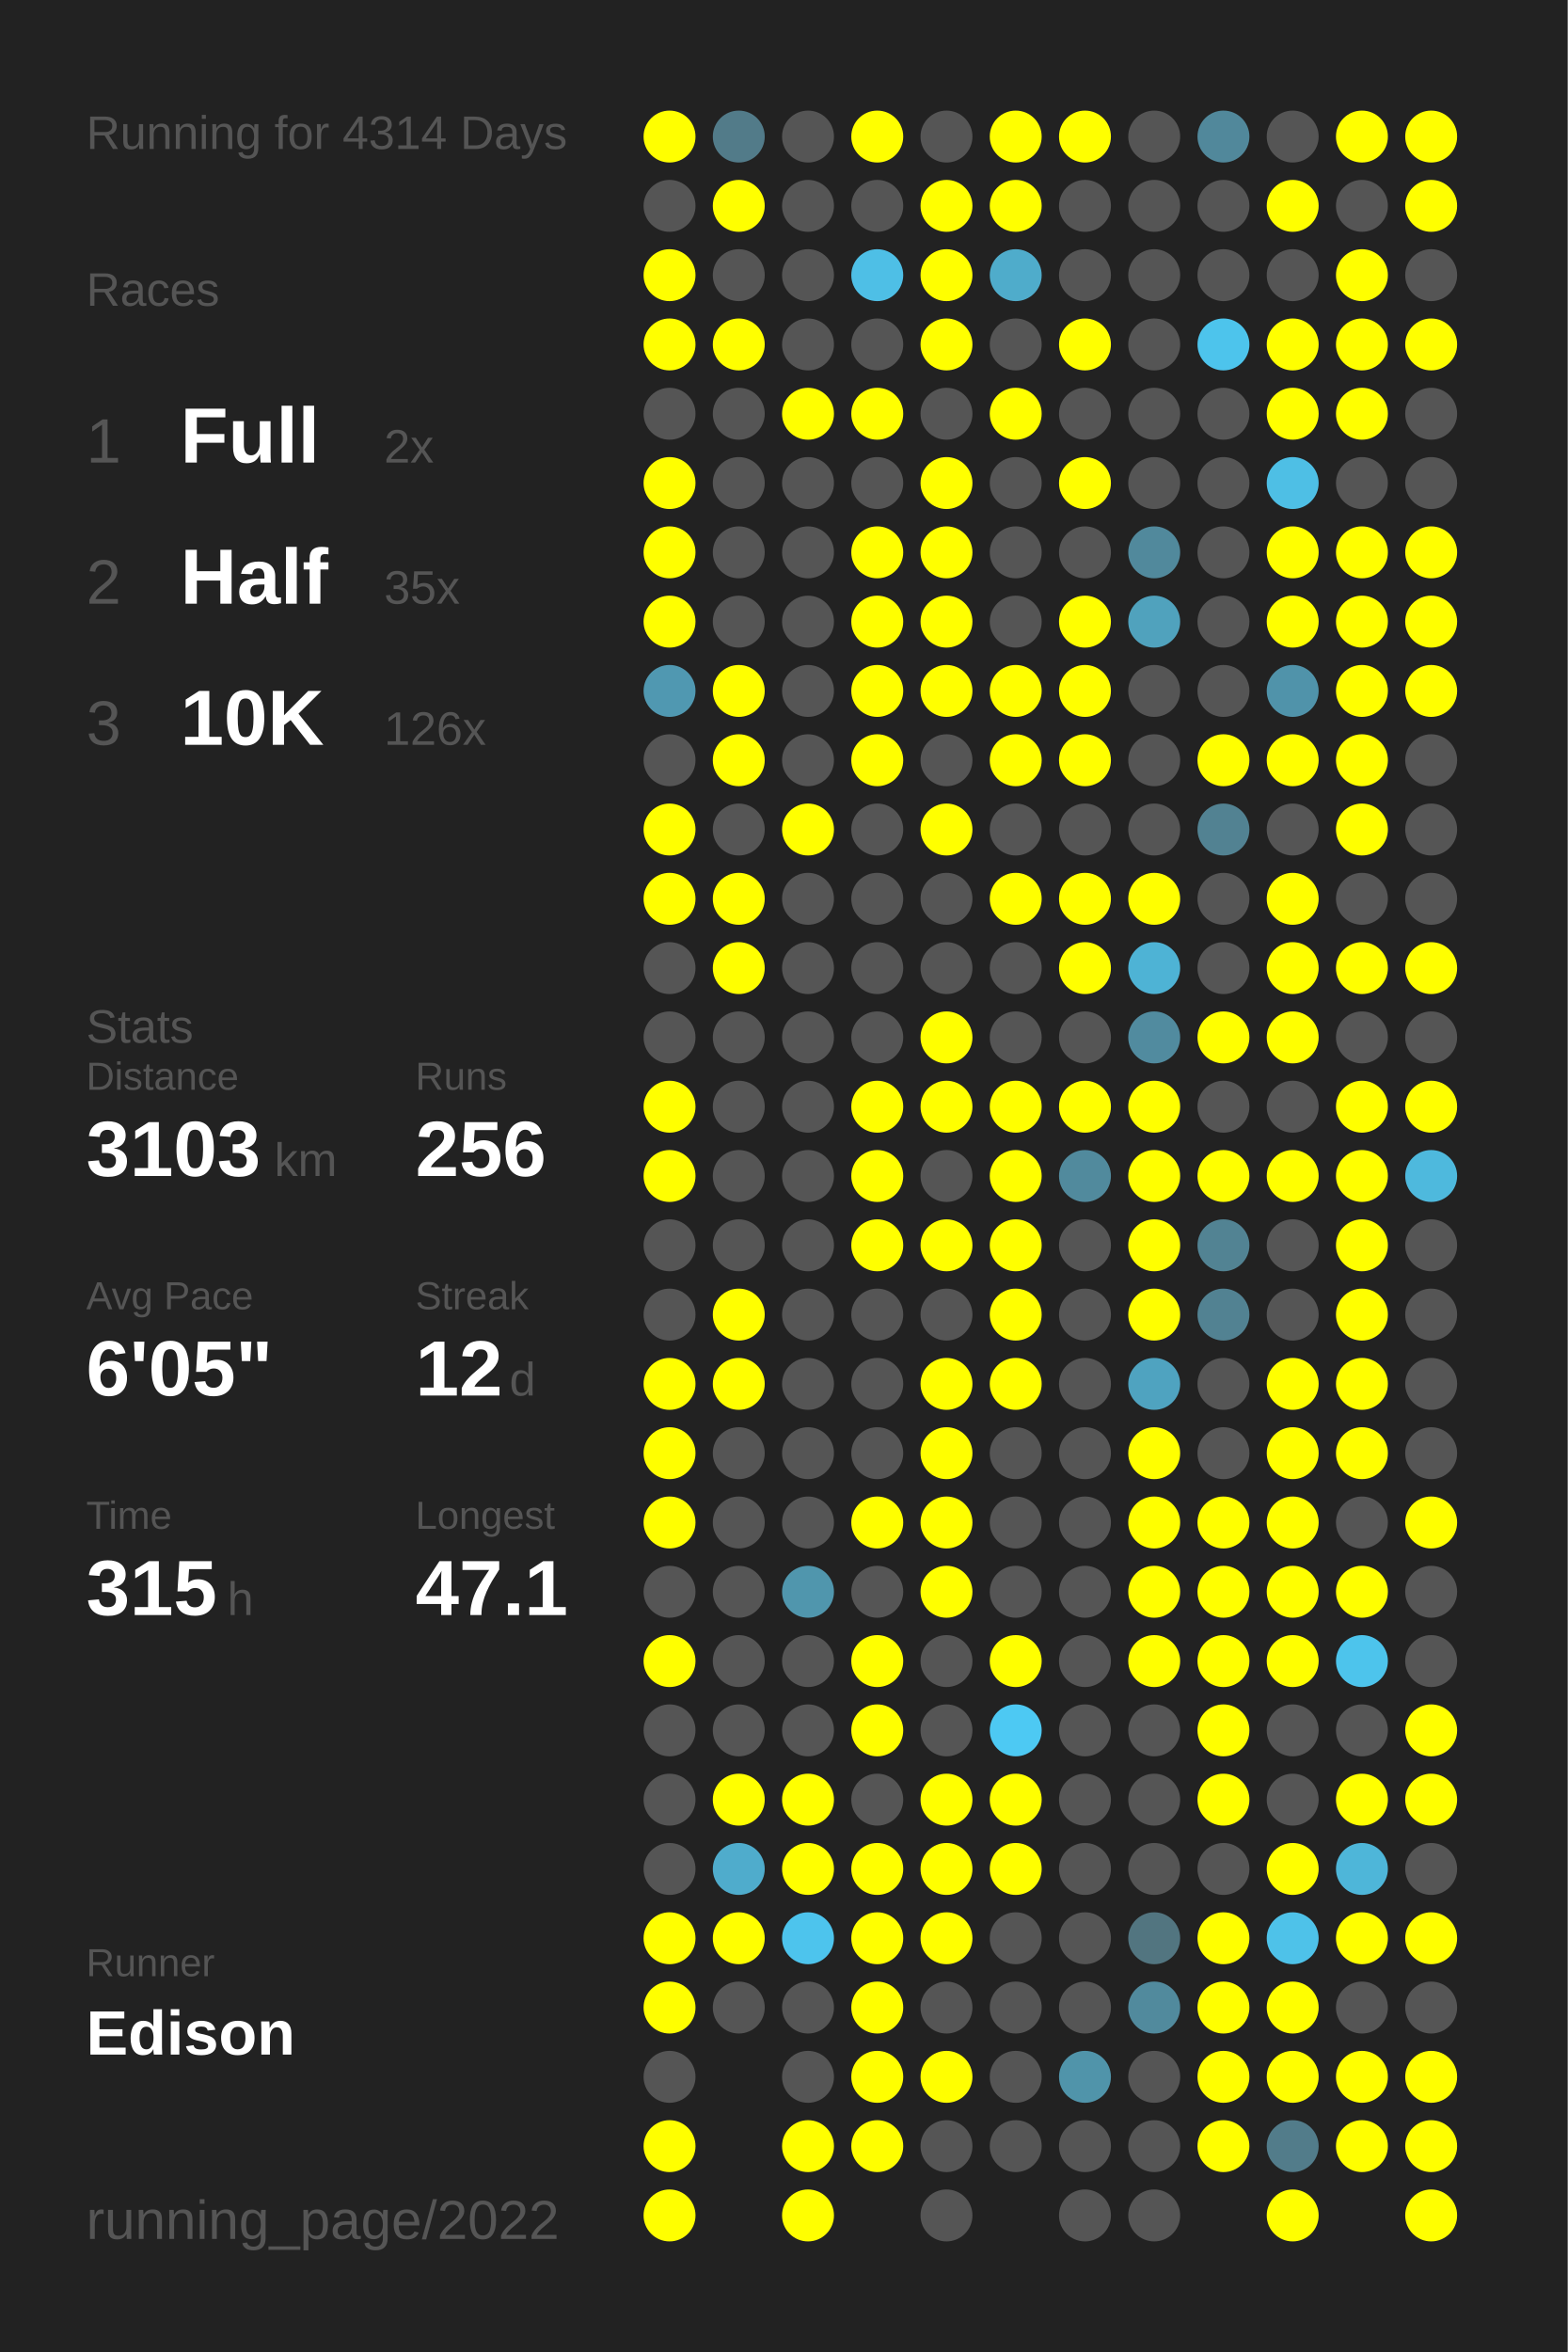
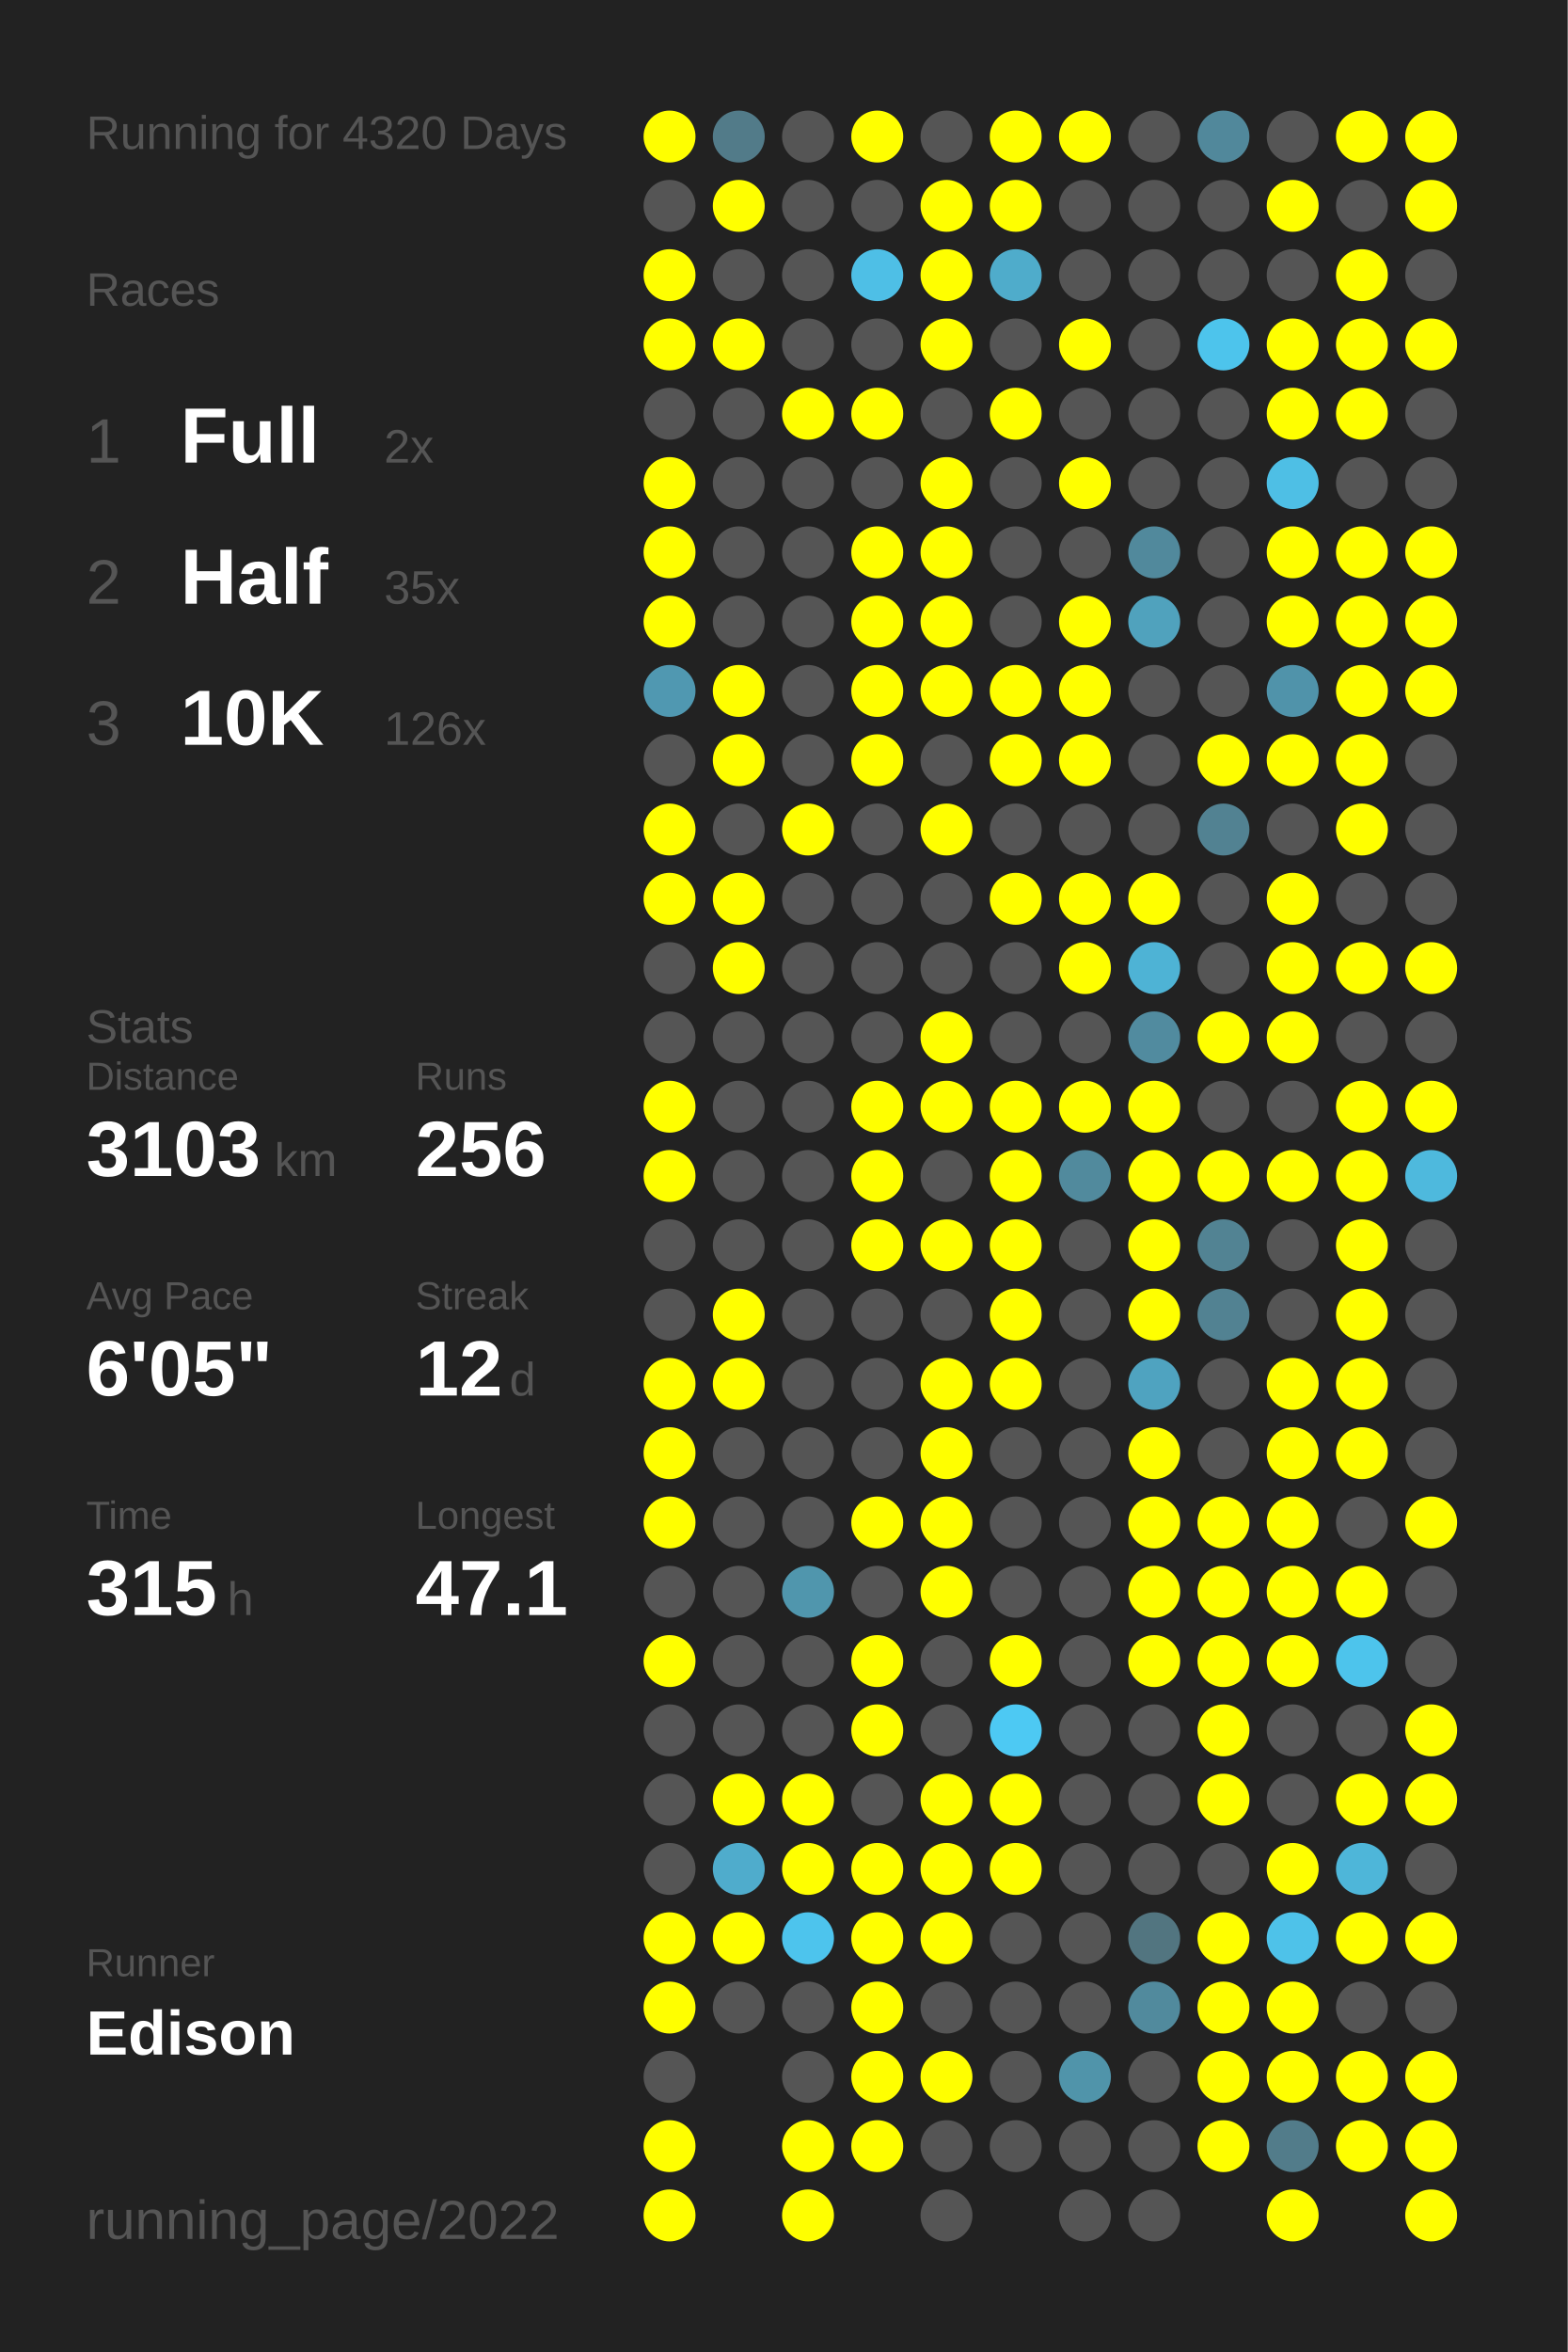
<svg xmlns="http://www.w3.org/2000/svg" baseProfile="full" height="300mm" version="1.1" viewBox="0,0,200,300" width="200mm">
  <defs />
  <rect fill="#222222" height="300" width="200" x="0" y="0" />
-   <text fill="#555555" style="font-size:6px; font-family:Arial;" x="11" y="19">Running for 4314 Days</text>
+   <text fill="#555555" style="font-size:6px; font-family:Arial;" x="11" y="19">Running for 4320 Days</text>
  <text fill="#555555" style="font-size:6px; font-family:Arial;" x="11" y="39">Races</text>
  <text fill="#555555" style="font-size:8px; font-family:Arial;" x="11" y="59">1</text>
  <text fill="#FFFFFF" style="font-size:10px; font-family:Arial; font-weight:bold;" x="23" y="59">Full</text>
  <text fill="#555555" style="font-size:6px; font-family:Arial;" x="49" y="59">2x</text>
  <text fill="#555555" style="font-size:8px; font-family:Arial;" x="11" y="77">2</text>
  <text fill="#FFFFFF" style="font-size:10px; font-family:Arial; font-weight:bold;" x="23" y="77">Half</text>
  <text fill="#555555" style="font-size:6px; font-family:Arial;" x="49" y="77">35x</text>
  <text fill="#555555" style="font-size:8px; font-family:Arial;" x="11" y="95">3</text>
  <text fill="#FFFFFF" style="font-size:10px; font-family:Arial; font-weight:bold;" x="23" y="95">10K</text>
  <text fill="#555555" style="font-size:6px; font-family:Arial;" x="49" y="95">126x</text>
  <text fill="#555555" style="font-size:6px; font-family:Arial;" x="11" y="133">Stats</text>
  <text fill="#555555" style="font-size:5px; font-family:Arial;" x="11" y="139">Distance</text>
  <text fill="#FFFFFF" style="font-size:10px; font-family:Arial; font-weight:bold;" x="11" y="150">3103</text>
  <text fill="#555555" style="font-size:6px; font-family:Arial;" x="35" y="150">km</text>
  <text fill="#555555" style="font-size:5px; font-family:Arial;" x="53" y="139">Runs</text>
  <text fill="#FFFFFF" style="font-size:10px; font-family:Arial; font-weight:bold;" x="53" y="150">256</text>
  <text fill="#555555" style="font-size:5px; font-family:Arial;" x="11" y="167">Avg Pace</text>
  <text fill="#FFFFFF" style="font-size:10px; font-family:Arial; font-weight:bold;" x="11" y="178">6'05"</text>
  <text fill="#555555" style="font-size:5px; font-family:Arial;" x="53" y="167">Streak</text>
  <text fill="#FFFFFF" style="font-size:10px; font-family:Arial; font-weight:bold;" x="53" y="178">12</text>
  <text fill="#555555" style="font-size:6px; font-family:Arial;" x="65" y="178">d</text>
  <text fill="#555555" style="font-size:5px; font-family:Arial;" x="11" y="195">Time</text>
  <text fill="#FFFFFF" style="font-size:10px; font-family:Arial; font-weight:bold;" x="11" y="206">315</text>
  <text fill="#555555" style="font-size:6px; font-family:Arial;" x="29" y="206">h</text>
  <text fill="#555555" style="font-size:5px; font-family:Arial;" x="53" y="195">Longest</text>
  <text fill="#FFFFFF" style="font-size:10px; font-family:Arial; font-weight:bold;" x="53" y="206">47.1</text>
  <text fill="#555555" style="font-size:5px; font-family:Arial;" x="11" y="252.065">Runner</text>
  <text fill="#FFFFFF" style="font-size:8px; font-family:Arial; font-weight:bold;" x="11" y="262.065">Edison</text>
  <text fill="#555555" style="font-size:7px; font-family:Arial;" x="11" y="285.581">running_page/2022</text>
  <circle cx="85.417" cy="17.419" fill="#FFFF00" r="3.312" />
  <circle cx="85.417" cy="26.258" fill="#555555" r="3.312" />
  <circle cx="85.417" cy="35.097" fill="#FFFF00" r="3.312" />
  <circle cx="85.417" cy="43.935" fill="#FFFF00" r="3.312" />
  <circle cx="85.417" cy="52.774" fill="#555555" r="3.312" />
  <circle cx="85.417" cy="61.613" fill="#FFFF00" r="3.312" />
  <circle cx="85.417" cy="70.452" fill="#FFFF00" r="3.312" />
  <circle cx="85.417" cy="79.29" fill="#FFFF00" r="3.312" />
  <circle cx="85.417" cy="88.129" fill="#5098b1" r="3.312" />
  <circle cx="85.417" cy="96.968" fill="#555555" r="3.312" />
  <circle cx="85.417" cy="105.806" fill="#FFFF00" r="3.312" />
  <circle cx="85.417" cy="114.645" fill="#FFFF00" r="3.312" />
  <circle cx="85.417" cy="123.484" fill="#555555" r="3.312" />
  <circle cx="85.417" cy="132.323" fill="#555555" r="3.312" />
  <circle cx="85.417" cy="141.161" fill="#FFFF00" r="3.312" />
  <circle cx="85.417" cy="150" fill="#FFFF00" r="3.312" />
  <circle cx="85.417" cy="158.839" fill="#555555" r="3.312" />
  <circle cx="85.417" cy="167.677" fill="#555555" r="3.312" />
  <circle cx="85.417" cy="176.516" fill="#FFFF00" r="3.312" />
  <circle cx="85.417" cy="185.355" fill="#FFFF00" r="3.312" />
  <circle cx="85.417" cy="194.194" fill="#FFFF00" r="3.312" />
  <circle cx="85.417" cy="203.032" fill="#555555" r="3.312" />
  <circle cx="85.417" cy="211.871" fill="#FFFF00" r="3.312" />
  <circle cx="85.417" cy="220.71" fill="#555555" r="3.312" />
  <circle cx="85.417" cy="229.548" fill="#555555" r="3.312" />
  <circle cx="85.417" cy="238.387" fill="#555555" r="3.312" />
  <circle cx="85.417" cy="247.226" fill="#FFFF00" r="3.312" />
  <circle cx="85.417" cy="256.065" fill="#FFFF00" r="3.312" />
  <circle cx="85.417" cy="264.903" fill="#555555" r="3.312" />
  <circle cx="85.417" cy="273.742" fill="#FFFF00" r="3.312" />
  <circle cx="85.417" cy="282.581" fill="#FFFF00" r="3.312" />
  <circle cx="94.25" cy="17.419" fill="#527b89" r="3.312" />
  <circle cx="94.25" cy="26.258" fill="#FFFF00" r="3.312" />
  <circle cx="94.25" cy="35.097" fill="#555555" r="3.312" />
  <circle cx="94.25" cy="43.935" fill="#FFFF00" r="3.312" />
  <circle cx="94.25" cy="52.774" fill="#555555" r="3.312" />
  <circle cx="94.25" cy="61.613" fill="#555555" r="3.312" />
  <circle cx="94.25" cy="70.452" fill="#555555" r="3.312" />
  <circle cx="94.25" cy="79.29" fill="#555555" r="3.312" />
  <circle cx="94.25" cy="88.129" fill="#FFFF00" r="3.312" />
  <circle cx="94.25" cy="96.968" fill="#FFFF00" r="3.312" />
  <circle cx="94.25" cy="105.806" fill="#555555" r="3.312" />
  <circle cx="94.25" cy="114.645" fill="#FFFF00" r="3.312" />
  <circle cx="94.25" cy="123.484" fill="#FFFF00" r="3.312" />
  <circle cx="94.25" cy="132.323" fill="#555555" r="3.312" />
  <circle cx="94.25" cy="141.161" fill="#555555" r="3.312" />
  <circle cx="94.25" cy="150" fill="#555555" r="3.312" />
  <circle cx="94.25" cy="158.839" fill="#555555" r="3.312" />
  <circle cx="94.25" cy="167.677" fill="#FFFF00" r="3.312" />
  <circle cx="94.25" cy="176.516" fill="#FFFF00" r="3.312" />
  <circle cx="94.25" cy="185.355" fill="#555555" r="3.312" />
  <circle cx="94.25" cy="194.194" fill="#555555" r="3.312" />
  <circle cx="94.25" cy="203.032" fill="#555555" r="3.312" />
  <circle cx="94.25" cy="211.871" fill="#555555" r="3.312" />
  <circle cx="94.25" cy="220.71" fill="#555555" r="3.312" />
  <circle cx="94.25" cy="229.548" fill="#FFFF00" r="3.312" />
  <circle cx="94.25" cy="238.387" fill="#4faccc" r="3.312" />
  <circle cx="94.25" cy="247.226" fill="#FFFF00" r="3.312" />
  <circle cx="94.25" cy="256.065" fill="#555555" r="3.312" />
  <circle cx="103.083" cy="17.419" fill="#555555" r="3.312" />
  <circle cx="103.083" cy="26.258" fill="#555555" r="3.312" />
  <circle cx="103.083" cy="35.097" fill="#555555" r="3.312" />
  <circle cx="103.083" cy="43.935" fill="#555555" r="3.312" />
  <circle cx="103.083" cy="52.774" fill="#FFFF00" r="3.312" />
  <circle cx="103.083" cy="61.613" fill="#555555" r="3.312" />
  <circle cx="103.083" cy="70.452" fill="#555555" r="3.312" />
  <circle cx="103.083" cy="79.29" fill="#555555" r="3.312" />
  <circle cx="103.083" cy="88.129" fill="#555555" r="3.312" />
  <circle cx="103.083" cy="96.968" fill="#555555" r="3.312" />
  <circle cx="103.083" cy="105.806" fill="#FFFF00" r="3.312" />
  <circle cx="103.083" cy="114.645" fill="#555555" r="3.312" />
  <circle cx="103.083" cy="123.484" fill="#555555" r="3.312" />
  <circle cx="103.083" cy="132.323" fill="#555555" r="3.312" />
  <circle cx="103.083" cy="141.161" fill="#555555" r="3.312" />
  <circle cx="103.083" cy="150" fill="#555555" r="3.312" />
  <circle cx="103.083" cy="158.839" fill="#555555" r="3.312" />
  <circle cx="103.083" cy="167.677" fill="#555555" r="3.312" />
  <circle cx="103.083" cy="176.516" fill="#555555" r="3.312" />
  <circle cx="103.083" cy="185.355" fill="#555555" r="3.312" />
  <circle cx="103.083" cy="194.194" fill="#555555" r="3.312" />
  <circle cx="103.083" cy="203.032" fill="#5096ad" r="3.312" />
  <circle cx="103.083" cy="211.871" fill="#555555" r="3.312" />
  <circle cx="103.083" cy="220.71" fill="#555555" r="3.312" />
  <circle cx="103.083" cy="229.548" fill="#FFFF00" r="3.312" />
  <circle cx="103.083" cy="238.387" fill="#FFFF00" r="3.312" />
  <circle cx="103.083" cy="247.226" fill="#4dc4ed" r="3.312" />
  <circle cx="103.083" cy="256.065" fill="#555555" r="3.312" />
  <circle cx="103.083" cy="264.903" fill="#555555" r="3.312" />
  <circle cx="103.083" cy="273.742" fill="#FFFF00" r="3.312" />
  <circle cx="103.083" cy="282.581" fill="#FFFF00" r="3.312" />
  <circle cx="111.917" cy="17.419" fill="#FFFF00" r="3.312" />
  <circle cx="111.917" cy="26.258" fill="#555555" r="3.312" />
  <circle cx="111.917" cy="35.097" fill="#4ebfe6" r="3.312" />
  <circle cx="111.917" cy="43.935" fill="#555555" r="3.312" />
  <circle cx="111.917" cy="52.774" fill="#FFFF00" r="3.312" />
  <circle cx="111.917" cy="61.613" fill="#555555" r="3.312" />
  <circle cx="111.917" cy="70.452" fill="#FFFF00" r="3.312" />
  <circle cx="111.917" cy="79.29" fill="#FFFF00" r="3.312" />
  <circle cx="111.917" cy="88.129" fill="#FFFF00" r="3.312" />
  <circle cx="111.917" cy="96.968" fill="#FFFF00" r="3.312" />
  <circle cx="111.917" cy="105.806" fill="#555555" r="3.312" />
  <circle cx="111.917" cy="114.645" fill="#555555" r="3.312" />
  <circle cx="111.917" cy="123.484" fill="#555555" r="3.312" />
  <circle cx="111.917" cy="132.323" fill="#555555" r="3.312" />
  <circle cx="111.917" cy="141.161" fill="#FFFF00" r="3.312" />
  <circle cx="111.917" cy="150" fill="#FFFF00" r="3.312" />
  <circle cx="111.917" cy="158.839" fill="#FFFF00" r="3.312" />
  <circle cx="111.917" cy="167.677" fill="#555555" r="3.312" />
  <circle cx="111.917" cy="176.516" fill="#555555" r="3.312" />
  <circle cx="111.917" cy="185.355" fill="#555555" r="3.312" />
  <circle cx="111.917" cy="194.194" fill="#FFFF00" r="3.312" />
  <circle cx="111.917" cy="203.032" fill="#555555" r="3.312" />
  <circle cx="111.917" cy="211.871" fill="#FFFF00" r="3.312" />
  <circle cx="111.917" cy="220.71" fill="#FFFF00" r="3.312" />
  <circle cx="111.917" cy="229.548" fill="#555555" r="3.312" />
  <circle cx="111.917" cy="238.387" fill="#FFFF00" r="3.312" />
  <circle cx="111.917" cy="247.226" fill="#FFFF00" r="3.312" />
  <circle cx="111.917" cy="256.065" fill="#FFFF00" r="3.312" />
  <circle cx="111.917" cy="264.903" fill="#FFFF00" r="3.312" />
  <circle cx="111.917" cy="273.742" fill="#FFFF00" r="3.312" />
  <circle cx="120.75" cy="17.419" fill="#555555" r="3.312" />
  <circle cx="120.75" cy="26.258" fill="#FFFF00" r="3.312" />
  <circle cx="120.75" cy="35.097" fill="#FFFF00" r="3.312" />
  <circle cx="120.75" cy="43.935" fill="#FFFF00" r="3.312" />
  <circle cx="120.75" cy="52.774" fill="#555555" r="3.312" />
  <circle cx="120.75" cy="61.613" fill="#FFFF00" r="3.312" />
  <circle cx="120.75" cy="70.452" fill="#FFFF00" r="3.312" />
  <circle cx="120.75" cy="79.29" fill="#FFFF00" r="3.312" />
  <circle cx="120.75" cy="88.129" fill="#FFFF00" r="3.312" />
  <circle cx="120.75" cy="96.968" fill="#555555" r="3.312" />
  <circle cx="120.75" cy="105.806" fill="#FFFF00" r="3.312" />
  <circle cx="120.75" cy="114.645" fill="#555555" r="3.312" />
  <circle cx="120.75" cy="123.484" fill="#555555" r="3.312" />
  <circle cx="120.75" cy="132.323" fill="#FFFF00" r="3.312" />
  <circle cx="120.75" cy="141.161" fill="#FFFF00" r="3.312" />
  <circle cx="120.75" cy="150" fill="#555555" r="3.312" />
  <circle cx="120.75" cy="158.839" fill="#FFFF00" r="3.312" />
  <circle cx="120.75" cy="167.677" fill="#555555" r="3.312" />
  <circle cx="120.75" cy="176.516" fill="#FFFF00" r="3.312" />
  <circle cx="120.75" cy="185.355" fill="#FFFF00" r="3.312" />
  <circle cx="120.75" cy="194.194" fill="#FFFF00" r="3.312" />
  <circle cx="120.75" cy="203.032" fill="#FFFF00" r="3.312" />
  <circle cx="120.75" cy="211.871" fill="#555555" r="3.312" />
  <circle cx="120.75" cy="220.71" fill="#555555" r="3.312" />
  <circle cx="120.75" cy="229.548" fill="#FFFF00" r="3.312" />
  <circle cx="120.75" cy="238.387" fill="#FFFF00" r="3.312" />
  <circle cx="120.75" cy="247.226" fill="#FFFF00" r="3.312" />
  <circle cx="120.75" cy="256.065" fill="#555555" r="3.312" />
  <circle cx="120.75" cy="264.903" fill="#FFFF00" r="3.312" />
  <circle cx="120.75" cy="273.742" fill="#555555" r="3.312" />
  <circle cx="120.75" cy="282.581" fill="#555555" r="3.312" />
  <circle cx="129.583" cy="17.419" fill="#FFFF00" r="3.312" />
  <circle cx="129.583" cy="26.258" fill="#FFFF00" r="3.312" />
  <circle cx="129.583" cy="35.097" fill="#4faccb" r="3.312" />
  <circle cx="129.583" cy="43.935" fill="#555555" r="3.312" />
  <circle cx="129.583" cy="52.774" fill="#FFFF00" r="3.312" />
  <circle cx="129.583" cy="61.613" fill="#555555" r="3.312" />
  <circle cx="129.583" cy="70.452" fill="#555555" r="3.312" />
  <circle cx="129.583" cy="79.29" fill="#555555" r="3.312" />
  <circle cx="129.583" cy="88.129" fill="#FFFF00" r="3.312" />
  <circle cx="129.583" cy="96.968" fill="#FFFF00" r="3.312" />
  <circle cx="129.583" cy="105.806" fill="#555555" r="3.312" />
  <circle cx="129.583" cy="114.645" fill="#FFFF00" r="3.312" />
  <circle cx="129.583" cy="123.484" fill="#555555" r="3.312" />
  <circle cx="129.583" cy="132.323" fill="#555555" r="3.312" />
  <circle cx="129.583" cy="141.161" fill="#FFFF00" r="3.312" />
  <circle cx="129.583" cy="150" fill="#FFFF00" r="3.312" />
  <circle cx="129.583" cy="158.839" fill="#FFFF00" r="3.312" />
  <circle cx="129.583" cy="167.677" fill="#FFFF00" r="3.312" />
  <circle cx="129.583" cy="176.516" fill="#FFFF00" r="3.312" />
  <circle cx="129.583" cy="185.355" fill="#555555" r="3.312" />
  <circle cx="129.583" cy="194.194" fill="#555555" r="3.312" />
  <circle cx="129.583" cy="203.032" fill="#555555" r="3.312" />
  <circle cx="129.583" cy="211.871" fill="#FFFF00" r="3.312" />
  <circle cx="129.583" cy="220.71" fill="#4dc9f3" r="3.312" />
  <circle cx="129.583" cy="229.548" fill="#FFFF00" r="3.312" />
  <circle cx="129.583" cy="238.387" fill="#FFFF00" r="3.312" />
  <circle cx="129.583" cy="247.226" fill="#555555" r="3.312" />
  <circle cx="129.583" cy="256.065" fill="#555555" r="3.312" />
  <circle cx="129.583" cy="264.903" fill="#555555" r="3.312" />
  <circle cx="129.583" cy="273.742" fill="#555555" r="3.312" />
  <circle cx="138.417" cy="17.419" fill="#FFFF00" r="3.312" />
  <circle cx="138.417" cy="26.258" fill="#555555" r="3.312" />
  <circle cx="138.417" cy="35.097" fill="#555555" r="3.312" />
  <circle cx="138.417" cy="43.935" fill="#FFFF00" r="3.312" />
  <circle cx="138.417" cy="52.774" fill="#555555" r="3.312" />
  <circle cx="138.417" cy="61.613" fill="#FFFF00" r="3.312" />
  <circle cx="138.417" cy="70.452" fill="#555555" r="3.312" />
  <circle cx="138.417" cy="79.29" fill="#FFFF00" r="3.312" />
  <circle cx="138.417" cy="88.129" fill="#FFFF00" r="3.312" />
  <circle cx="138.417" cy="96.968" fill="#FFFF00" r="3.312" />
  <circle cx="138.417" cy="105.806" fill="#555555" r="3.312" />
  <circle cx="138.417" cy="114.645" fill="#FFFF00" r="3.312" />
  <circle cx="138.417" cy="123.484" fill="#FFFF00" r="3.312" />
  <circle cx="138.417" cy="132.323" fill="#555555" r="3.312" />
  <circle cx="138.417" cy="141.161" fill="#FFFF00" r="3.312" />
  <circle cx="138.417" cy="150" fill="#518a9d" r="3.312" />
  <circle cx="138.417" cy="158.839" fill="#555555" r="3.312" />
  <circle cx="138.417" cy="167.677" fill="#555555" r="3.312" />
  <circle cx="138.417" cy="176.516" fill="#555555" r="3.312" />
  <circle cx="138.417" cy="185.355" fill="#555555" r="3.312" />
  <circle cx="138.417" cy="194.194" fill="#555555" r="3.312" />
  <circle cx="138.417" cy="203.032" fill="#555555" r="3.312" />
  <circle cx="138.417" cy="211.871" fill="#555555" r="3.312" />
  <circle cx="138.417" cy="220.71" fill="#555555" r="3.312" />
  <circle cx="138.417" cy="229.548" fill="#555555" r="3.312" />
  <circle cx="138.417" cy="238.387" fill="#555555" r="3.312" />
  <circle cx="138.417" cy="247.226" fill="#555555" r="3.312" />
  <circle cx="138.417" cy="256.065" fill="#555555" r="3.312" />
  <circle cx="138.417" cy="264.903" fill="#5094aa" r="3.312" />
  <circle cx="138.417" cy="273.742" fill="#555555" r="3.312" />
  <circle cx="138.417" cy="282.581" fill="#555555" r="3.312" />
  <circle cx="147.25" cy="17.419" fill="#555555" r="3.312" />
  <circle cx="147.25" cy="26.258" fill="#555555" r="3.312" />
  <circle cx="147.25" cy="35.097" fill="#555555" r="3.312" />
  <circle cx="147.25" cy="43.935" fill="#555555" r="3.312" />
  <circle cx="147.25" cy="52.774" fill="#555555" r="3.312" />
  <circle cx="147.25" cy="61.613" fill="#555555" r="3.312" />
  <circle cx="147.25" cy="70.452" fill="#51899c" r="3.312" />
  <circle cx="147.25" cy="79.29" fill="#50a2bd" r="3.312" />
  <circle cx="147.25" cy="88.129" fill="#555555" r="3.312" />
  <circle cx="147.25" cy="96.968" fill="#555555" r="3.312" />
  <circle cx="147.25" cy="105.806" fill="#555555" r="3.312" />
  <circle cx="147.25" cy="114.645" fill="#FFFF00" r="3.312" />
  <circle cx="147.25" cy="123.484" fill="#4eb3d5" r="3.312" />
  <circle cx="147.25" cy="132.323" fill="#518b9f" r="3.312" />
  <circle cx="147.25" cy="141.161" fill="#FFFF00" r="3.312" />
  <circle cx="147.25" cy="150" fill="#FFFF00" r="3.312" />
  <circle cx="147.25" cy="158.839" fill="#FFFF00" r="3.312" />
  <circle cx="147.25" cy="167.677" fill="#FFFF00" r="3.312" />
  <circle cx="147.25" cy="176.516" fill="#4fa3c0" r="3.312" />
  <circle cx="147.25" cy="185.355" fill="#FFFF00" r="3.312" />
  <circle cx="147.25" cy="194.194" fill="#FFFF00" r="3.312" />
  <circle cx="147.25" cy="203.032" fill="#FFFF00" r="3.312" />
  <circle cx="147.25" cy="211.871" fill="#FFFF00" r="3.312" />
  <circle cx="147.25" cy="220.71" fill="#555555" r="3.312" />
  <circle cx="147.25" cy="229.548" fill="#555555" r="3.312" />
  <circle cx="147.25" cy="238.387" fill="#555555" r="3.312" />
  <circle cx="147.25" cy="247.226" fill="#527580" r="3.312" />
  <circle cx="147.25" cy="256.065" fill="#518a9d" r="3.312" />
  <circle cx="147.25" cy="264.903" fill="#555555" r="3.312" />
  <circle cx="147.25" cy="273.742" fill="#555555" r="3.312" />
  <circle cx="147.25" cy="282.581" fill="#555555" r="3.312" />
  <circle cx="156.083" cy="17.419" fill="#51889b" r="3.312" />
  <circle cx="156.083" cy="26.258" fill="#555555" r="3.312" />
  <circle cx="156.083" cy="35.097" fill="#555555" r="3.312" />
  <circle cx="156.083" cy="43.935" fill="#4dc4ec" r="3.312" />
  <circle cx="156.083" cy="52.774" fill="#555555" r="3.312" />
  <circle cx="156.083" cy="61.613" fill="#555555" r="3.312" />
  <circle cx="156.083" cy="70.452" fill="#555555" r="3.312" />
  <circle cx="156.083" cy="79.29" fill="#555555" r="3.312" />
  <circle cx="156.083" cy="88.129" fill="#555555" r="3.312" />
  <circle cx="156.083" cy="96.968" fill="#FFFF00" r="3.312" />
  <circle cx="156.083" cy="105.806" fill="#528292" r="3.312" />
  <circle cx="156.083" cy="114.645" fill="#555555" r="3.312" />
  <circle cx="156.083" cy="123.484" fill="#555555" r="3.312" />
  <circle cx="156.083" cy="132.323" fill="#FFFF00" r="3.312" />
  <circle cx="156.083" cy="141.161" fill="#555555" r="3.312" />
  <circle cx="156.083" cy="150" fill="#FFFF00" r="3.312" />
  <circle cx="156.083" cy="158.839" fill="#528393" r="3.312" />
  <circle cx="156.083" cy="167.677" fill="#528292" r="3.312" />
  <circle cx="156.083" cy="176.516" fill="#555555" r="3.312" />
  <circle cx="156.083" cy="185.355" fill="#555555" r="3.312" />
  <circle cx="156.083" cy="194.194" fill="#FFFF00" r="3.312" />
  <circle cx="156.083" cy="203.032" fill="#FFFF00" r="3.312" />
  <circle cx="156.083" cy="211.871" fill="#FFFF00" r="3.312" />
  <circle cx="156.083" cy="220.71" fill="#FFFF00" r="3.312" />
  <circle cx="156.083" cy="229.548" fill="#FFFF00" r="3.312" />
  <circle cx="156.083" cy="238.387" fill="#555555" r="3.312" />
  <circle cx="156.083" cy="247.226" fill="#FFFF00" r="3.312" />
  <circle cx="156.083" cy="256.065" fill="#FFFF00" r="3.312" />
  <circle cx="156.083" cy="264.903" fill="#FFFF00" r="3.312" />
  <circle cx="156.083" cy="273.742" fill="#FFFF00" r="3.312" />
  <circle cx="164.917" cy="17.419" fill="#555555" r="3.312" />
  <circle cx="164.917" cy="26.258" fill="#FFFF00" r="3.312" />
  <circle cx="164.917" cy="35.097" fill="#555555" r="3.312" />
  <circle cx="164.917" cy="43.935" fill="#FFFF00" r="3.312" />
  <circle cx="164.917" cy="52.774" fill="#FFFF00" r="3.312" />
  <circle cx="164.917" cy="61.613" fill="#4ebfe5" r="3.312" />
  <circle cx="164.917" cy="70.452" fill="#FFFF00" r="3.312" />
  <circle cx="164.917" cy="79.29" fill="#FFFF00" r="3.312" />
  <circle cx="164.917" cy="88.129" fill="#5093aa" r="3.312" />
  <circle cx="164.917" cy="96.968" fill="#FFFF00" r="3.312" />
  <circle cx="164.917" cy="105.806" fill="#555555" r="3.312" />
  <circle cx="164.917" cy="114.645" fill="#FFFF00" r="3.312" />
  <circle cx="164.917" cy="123.484" fill="#FFFF00" r="3.312" />
  <circle cx="164.917" cy="132.323" fill="#FFFF00" r="3.312" />
  <circle cx="164.917" cy="141.161" fill="#555555" r="3.312" />
  <circle cx="164.917" cy="150" fill="#FFFF00" r="3.312" />
  <circle cx="164.917" cy="158.839" fill="#555555" r="3.312" />
  <circle cx="164.917" cy="167.677" fill="#555555" r="3.312" />
  <circle cx="164.917" cy="176.516" fill="#FFFF00" r="3.312" />
  <circle cx="164.917" cy="185.355" fill="#FFFF00" r="3.312" />
  <circle cx="164.917" cy="194.194" fill="#FFFF00" r="3.312" />
  <circle cx="164.917" cy="203.032" fill="#FFFF00" r="3.312" />
  <circle cx="164.917" cy="211.871" fill="#FFFF00" r="3.312" />
  <circle cx="164.917" cy="220.71" fill="#555555" r="3.312" />
  <circle cx="164.917" cy="229.548" fill="#555555" r="3.312" />
  <circle cx="164.917" cy="238.387" fill="#FFFF00" r="3.312" />
  <circle cx="164.917" cy="247.226" fill="#4ec2e9" r="3.312" />
  <circle cx="164.917" cy="256.065" fill="#FFFF00" r="3.312" />
  <circle cx="164.917" cy="264.903" fill="#FFFF00" r="3.312" />
  <circle cx="164.917" cy="273.742" fill="#527c8a" r="3.312" />
  <circle cx="164.917" cy="282.581" fill="#FFFF00" r="3.312" />
  <circle cx="173.75" cy="17.419" fill="#FFFF00" r="3.312" />
  <circle cx="173.75" cy="26.258" fill="#555555" r="3.312" />
  <circle cx="173.75" cy="35.097" fill="#FFFF00" r="3.312" />
  <circle cx="173.75" cy="43.935" fill="#FFFF00" r="3.312" />
  <circle cx="173.75" cy="52.774" fill="#FFFF00" r="3.312" />
  <circle cx="173.75" cy="61.613" fill="#555555" r="3.312" />
  <circle cx="173.75" cy="70.452" fill="#FFFF00" r="3.312" />
  <circle cx="173.75" cy="79.29" fill="#FFFF00" r="3.312" />
  <circle cx="173.75" cy="88.129" fill="#FFFF00" r="3.312" />
  <circle cx="173.75" cy="96.968" fill="#FFFF00" r="3.312" />
  <circle cx="173.75" cy="105.806" fill="#FFFF00" r="3.312" />
  <circle cx="173.75" cy="114.645" fill="#555555" r="3.312" />
  <circle cx="173.75" cy="123.484" fill="#FFFF00" r="3.312" />
  <circle cx="173.75" cy="132.323" fill="#555555" r="3.312" />
  <circle cx="173.75" cy="141.161" fill="#FFFF00" r="3.312" />
  <circle cx="173.75" cy="150" fill="#FFFF00" r="3.312" />
  <circle cx="173.75" cy="158.839" fill="#FFFF00" r="3.312" />
  <circle cx="173.75" cy="167.677" fill="#FFFF00" r="3.312" />
  <circle cx="173.75" cy="176.516" fill="#FFFF00" r="3.312" />
  <circle cx="173.75" cy="185.355" fill="#FFFF00" r="3.312" />
  <circle cx="173.75" cy="194.194" fill="#555555" r="3.312" />
  <circle cx="173.75" cy="203.032" fill="#FFFF00" r="3.312" />
  <circle cx="173.75" cy="211.871" fill="#4dc4ec" r="3.312" />
  <circle cx="173.75" cy="220.71" fill="#555555" r="3.312" />
  <circle cx="173.75" cy="229.548" fill="#FFFF00" r="3.312" />
  <circle cx="173.75" cy="238.387" fill="#4eb6d9" r="3.312" />
  <circle cx="173.75" cy="247.226" fill="#FFFF00" r="3.312" />
  <circle cx="173.75" cy="256.065" fill="#555555" r="3.312" />
  <circle cx="173.75" cy="264.903" fill="#FFFF00" r="3.312" />
  <circle cx="173.75" cy="273.742" fill="#FFFF00" r="3.312" />
  <circle cx="182.583" cy="17.419" fill="#FFFF00" r="3.312" />
  <circle cx="182.583" cy="26.258" fill="#FFFF00" r="3.312" />
  <circle cx="182.583" cy="35.097" fill="#555555" r="3.312" />
  <circle cx="182.583" cy="43.935" fill="#FFFF00" r="3.312" />
  <circle cx="182.583" cy="52.774" fill="#555555" r="3.312" />
  <circle cx="182.583" cy="61.613" fill="#555555" r="3.312" />
  <circle cx="182.583" cy="70.452" fill="#FFFF00" r="3.312" />
  <circle cx="182.583" cy="79.29" fill="#FFFF00" r="3.312" />
  <circle cx="182.583" cy="88.129" fill="#FFFF00" r="3.312" />
  <circle cx="182.583" cy="96.968" fill="#555555" r="3.312" />
  <circle cx="182.583" cy="105.806" fill="#555555" r="3.312" />
  <circle cx="182.583" cy="114.645" fill="#555555" r="3.312" />
  <circle cx="182.583" cy="123.484" fill="#FFFF00" r="3.312" />
  <circle cx="182.583" cy="132.323" fill="#555555" r="3.312" />
  <circle cx="182.583" cy="141.161" fill="#FFFF00" r="3.312" />
  <circle cx="182.583" cy="150" fill="#4eb9dd" r="3.312" />
  <circle cx="182.583" cy="158.839" fill="#555555" r="3.312" />
  <circle cx="182.583" cy="167.677" fill="#555555" r="3.312" />
  <circle cx="182.583" cy="176.516" fill="#555555" r="3.312" />
  <circle cx="182.583" cy="185.355" fill="#555555" r="3.312" />
  <circle cx="182.583" cy="194.194" fill="#FFFF00" r="3.312" />
  <circle cx="182.583" cy="203.032" fill="#555555" r="3.312" />
  <circle cx="182.583" cy="211.871" fill="#555555" r="3.312" />
  <circle cx="182.583" cy="220.71" fill="#FFFF00" r="3.312" />
  <circle cx="182.583" cy="229.548" fill="#FFFF00" r="3.312" />
  <circle cx="182.583" cy="238.387" fill="#555555" r="3.312" />
  <circle cx="182.583" cy="247.226" fill="#FFFF00" r="3.312" />
  <circle cx="182.583" cy="256.065" fill="#555555" r="3.312" />
  <circle cx="182.583" cy="264.903" fill="#FFFF00" r="3.312" />
  <circle cx="182.583" cy="273.742" fill="#FFFF00" r="3.312" />
  <circle cx="182.583" cy="282.581" fill="#FFFF00" r="3.312" />
</svg>
